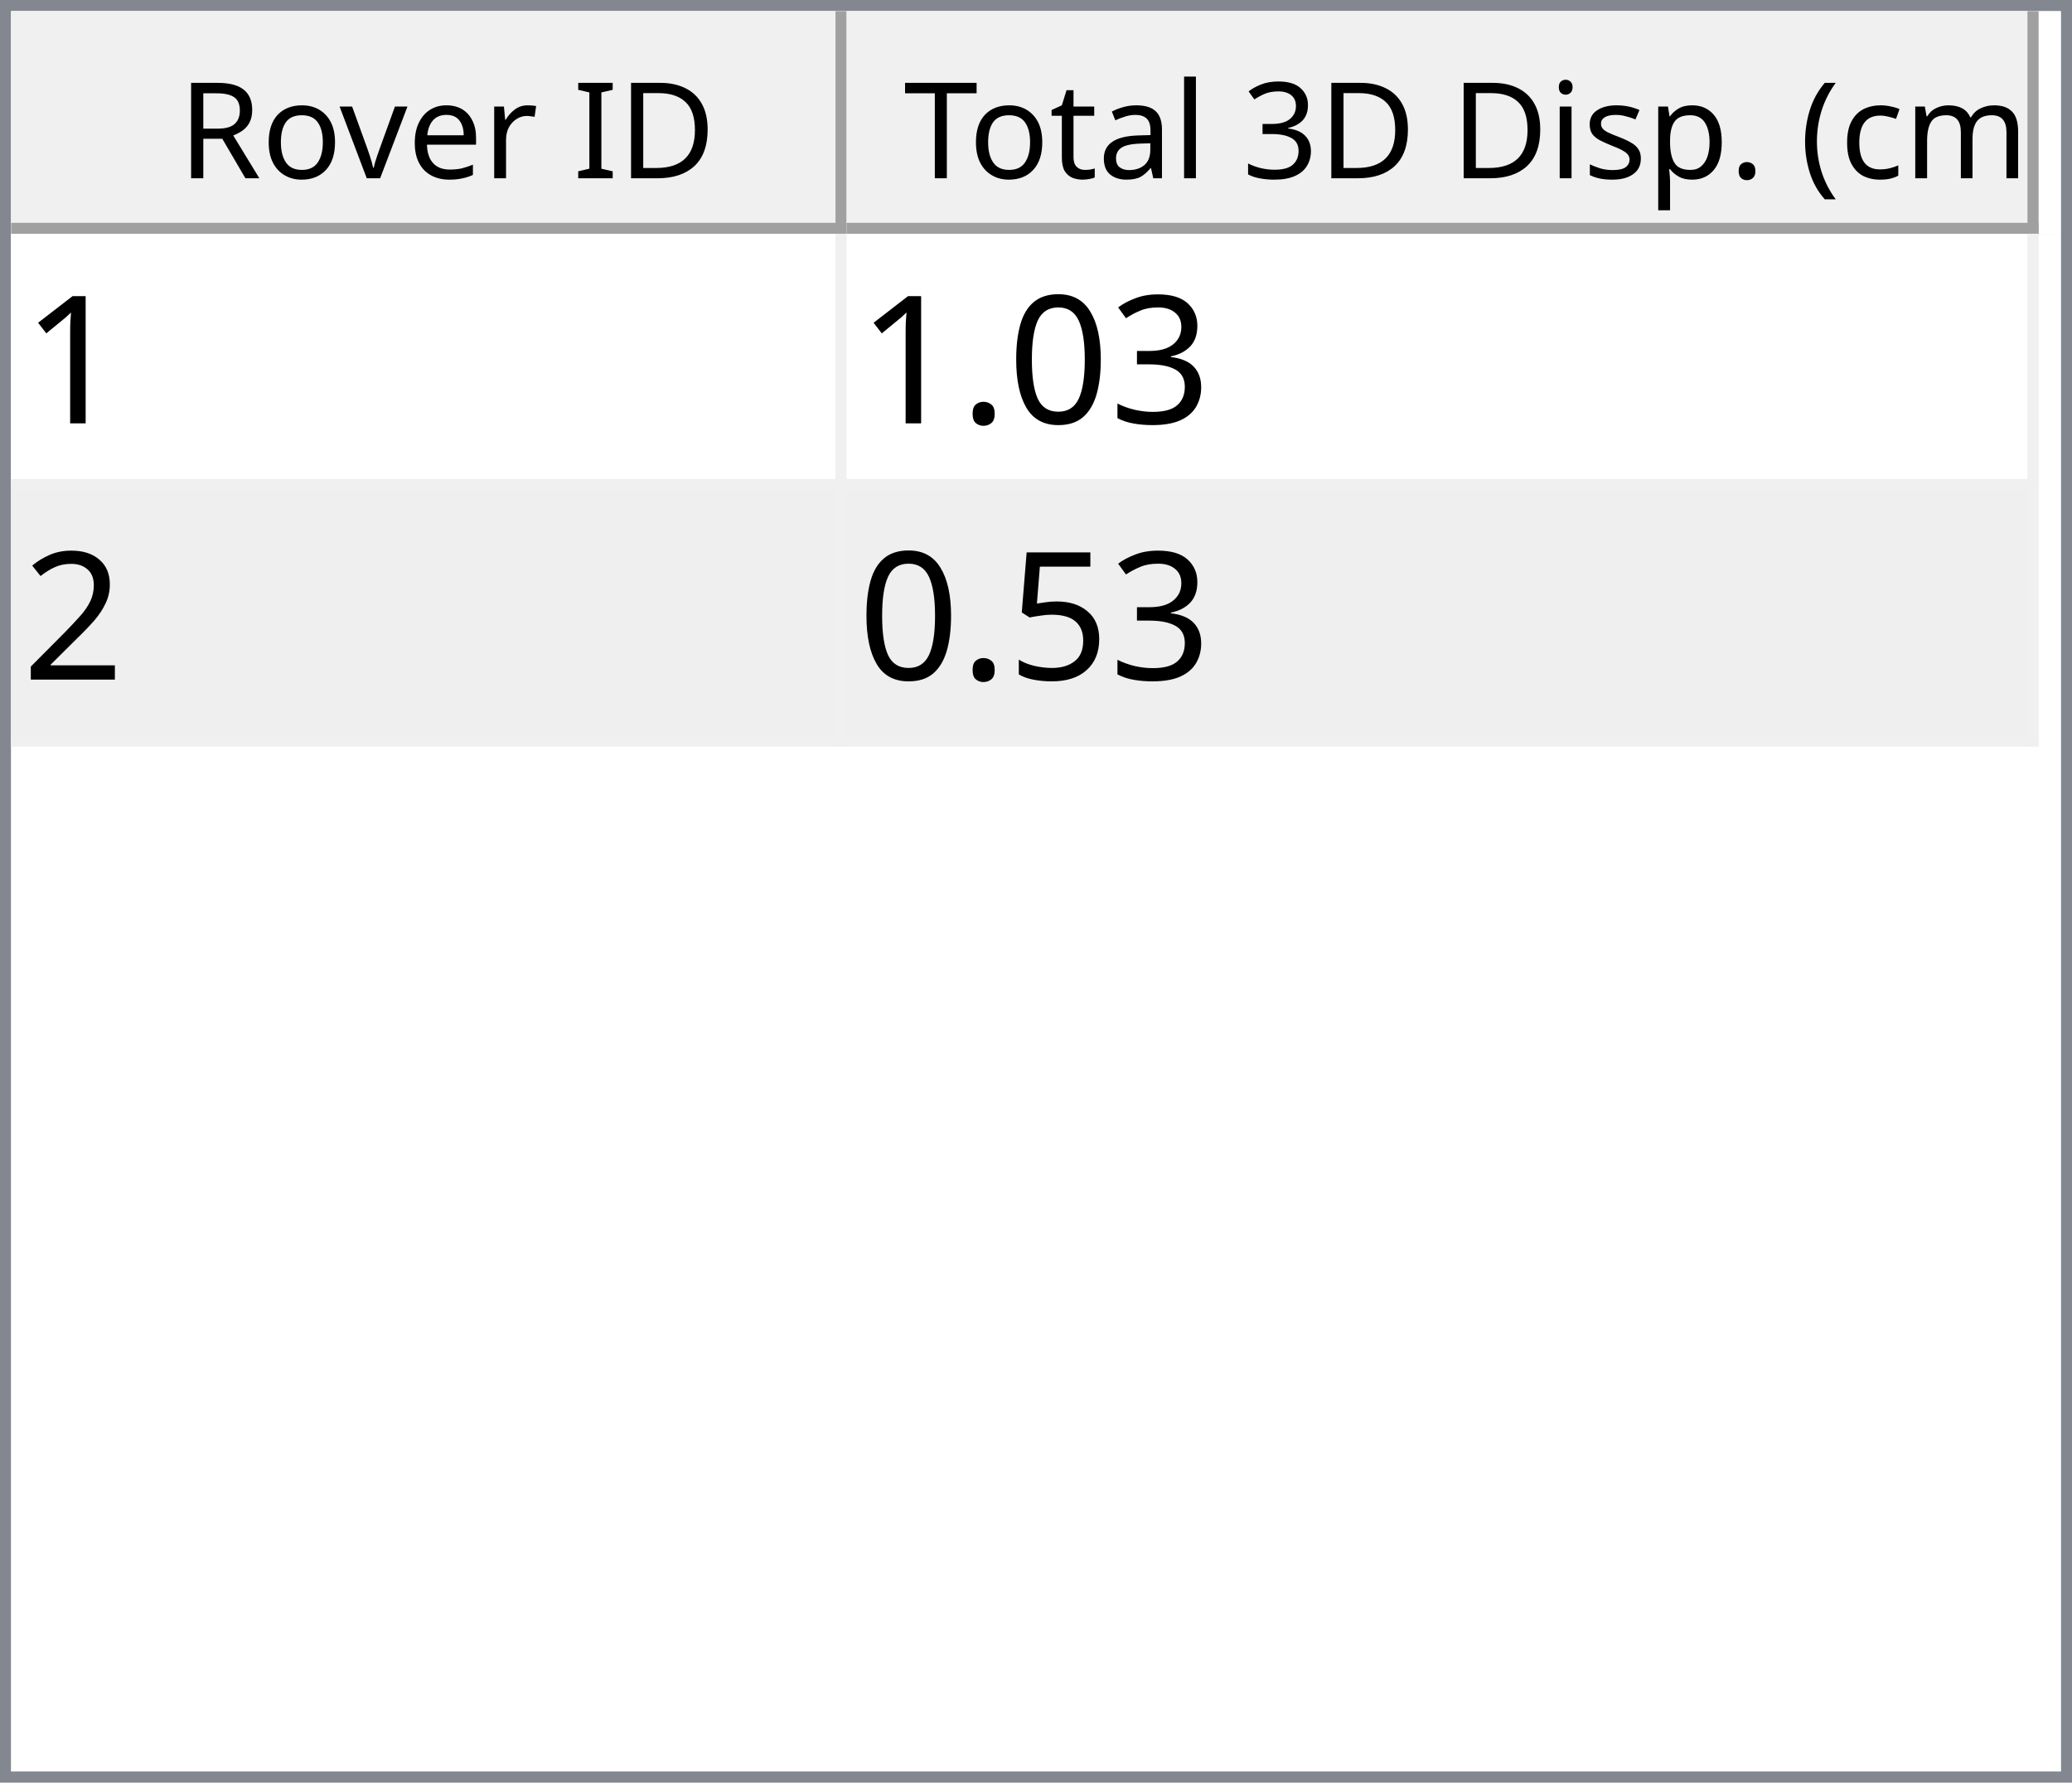
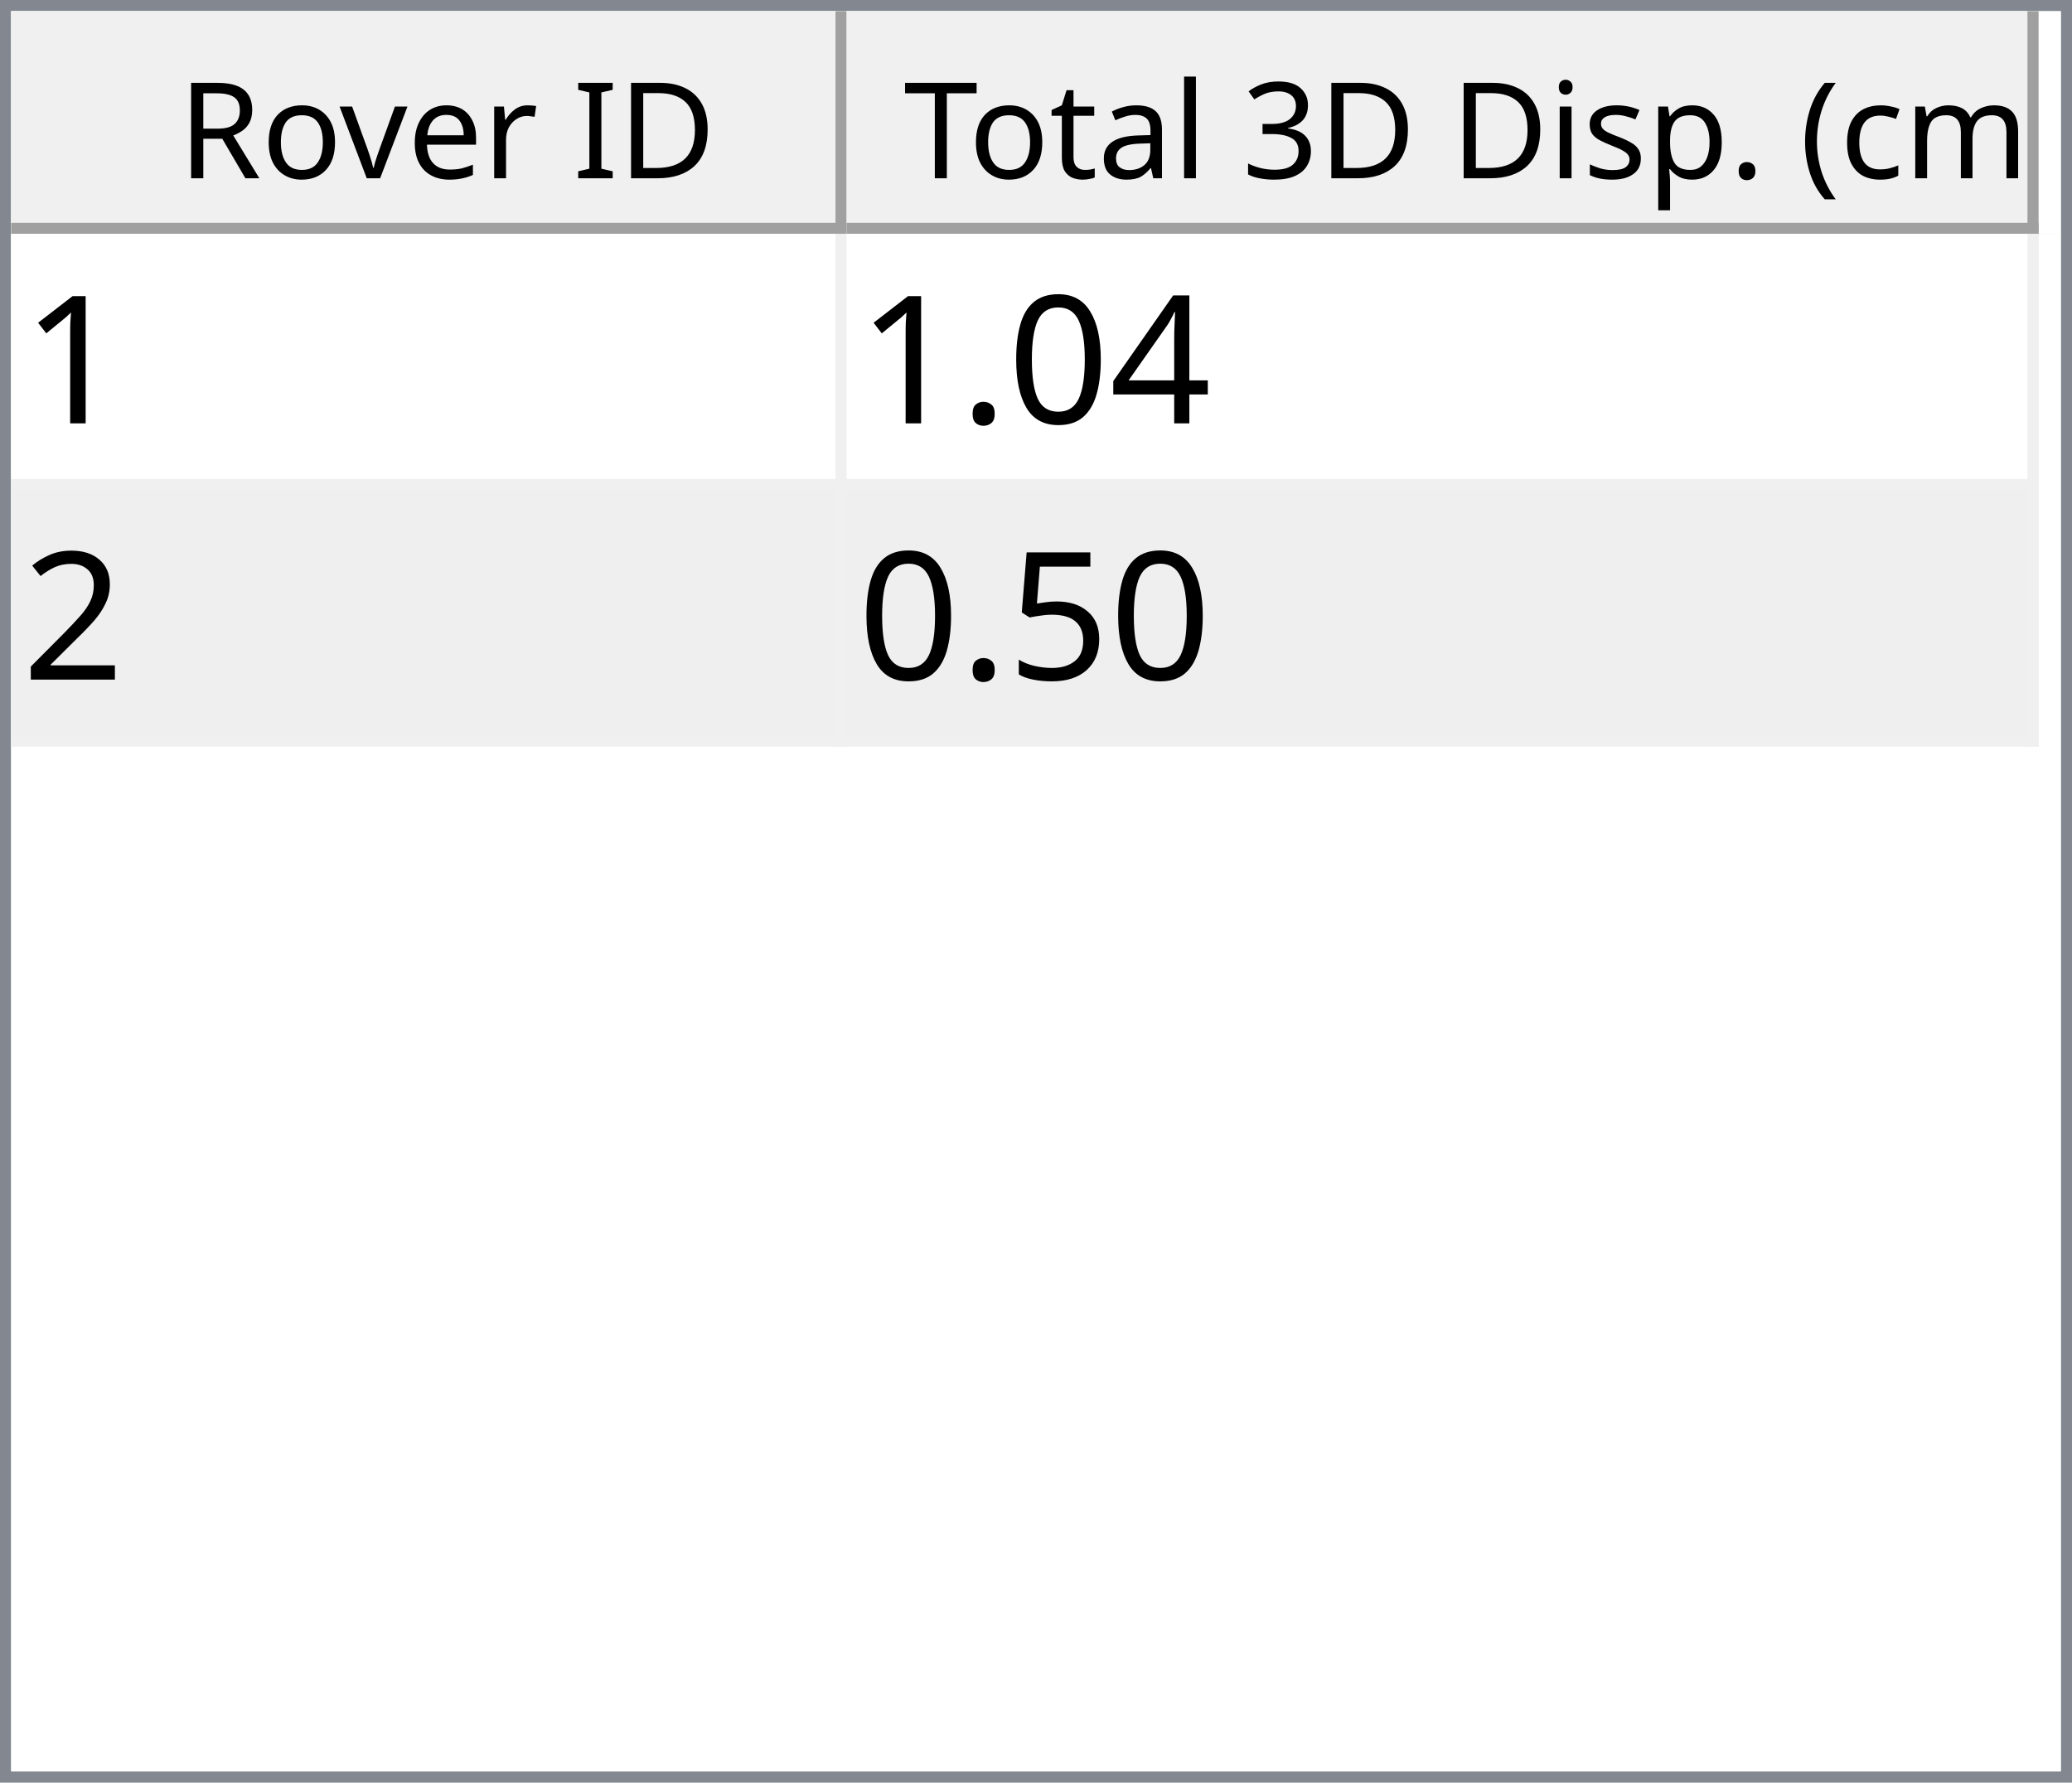
<svg xmlns="http://www.w3.org/2000/svg" style="fill-opacity:1; color-rendering:auto; color-interpolation:auto; text-rendering:auto; stroke:black; stroke-linecap:square; stroke-miterlimit:10; shape-rendering:auto; stroke-opacity:1; fill:black; stroke-dasharray:none; font-weight:normal; stroke-width:1; font-family:'Dialog'; font-style:normal; stroke-linejoin:miter; font-size:12px; stroke-dashoffset:0; image-rendering:auto;" width="186" height="160">
  <defs id="genericDefs" />
  <g>
    <defs id="defs1">
      <clipPath clipPathUnits="userSpaceOnUse" id="clipPath1">
        <path d="M0 0 L186 0 L186 160 L0 160 L0 0 Z" />
      </clipPath>
      <clipPath clipPathUnits="userSpaceOnUse" id="clipPath2">
        <path d="M0 0 L0 160 L186 160 L186 0 Z" />
      </clipPath>
      <clipPath clipPathUnits="userSpaceOnUse" id="clipPath3">
        <path d="M0 0 L0 20 L184 20 L184 0 Z" />
      </clipPath>
      <clipPath clipPathUnits="userSpaceOnUse" id="clipPath4">
        <path d="M0 0 L0 20 L75 20 L75 0 Z" />
      </clipPath>
      <clipPath clipPathUnits="userSpaceOnUse" id="clipPath5">
        <path d="M1 1 L1 19 L74 19 L74 1 Z" />
      </clipPath>
      <clipPath clipPathUnits="userSpaceOnUse" id="clipPath6">
        <path d="M0 0 L0 18 L73 18 L73 0 Z" />
      </clipPath>
      <clipPath clipPathUnits="userSpaceOnUse" id="clipPath7">
        <path d="M-0.5 -0.5 L-0.5 19.5 L74.5 19.5 L74.5 -0.5 Z" />
      </clipPath>
      <clipPath clipPathUnits="userSpaceOnUse" id="clipPath8">
        <path d="M0 0 L0 20 L107 20 L107 0 Z" />
      </clipPath>
      <clipPath clipPathUnits="userSpaceOnUse" id="clipPath9">
        <path d="M1 1 L1 19 L106 19 L106 1 Z" />
      </clipPath>
      <clipPath clipPathUnits="userSpaceOnUse" id="clipPath10">
        <path d="M0 0 L0 18 L105 18 L105 0 Z" />
      </clipPath>
      <clipPath clipPathUnits="userSpaceOnUse" id="clipPath11">
        <path d="M-0.5 -0.5 L-0.5 19.5 L106.5 19.5 L106.5 -0.5 Z" />
      </clipPath>
      <clipPath clipPathUnits="userSpaceOnUse" id="clipPath12">
        <path d="M0 0 L0 138 L184 138 L184 0 Z" />
      </clipPath>
      <clipPath clipPathUnits="userSpaceOnUse" id="clipPath13">
        <path d="M0 0 L0 46 L182 46 L182 0 Z" />
      </clipPath>
      <clipPath clipPathUnits="userSpaceOnUse" id="clipPath14">
        <path d="M-0.5 -0.5 L-0.5 45.5 L181.5 45.5 L181.5 -0.5 Z" />
      </clipPath>
      <clipPath clipPathUnits="userSpaceOnUse" id="clipPath15">
        <path d="M0 0 L0 22 L74 22 L74 0 Z" />
      </clipPath>
      <clipPath clipPathUnits="userSpaceOnUse" id="clipPath16">
        <path d="M0 0 L0 22 L106 22 L106 0 Z" />
      </clipPath>
      <font horiz-adv-x="64.551" id="font1">
        <font-face ascent="107.91" descent="25.098" units-per-em="100" style="font-style:normal; font-family:Segoe UI; font-weight:normal;" />
        <missing-glyph horiz-adv-x="64.551" d="M8.109 0 L8.109 68.266 L56.453 68.266 L56.453 0 L8.109 0 ZM15.328 7.234 L49.219 7.234 L49.219 61.031 L15.328 61.031 L15.328 7.234 Z" />
        <glyph unicode="D" horiz-adv-x="70.117" d="M9.188 0 L9.188 70.016 L28.516 70.016 Q65.531 70.016 65.531 35.891 Q65.531 19.672 55.25 9.836 Q44.969 0 27.734 0 L9.188 0 ZM17.391 62.594 L17.391 7.422 L27.828 7.422 Q41.609 7.422 49.273 14.797 Q56.938 22.172 56.938 35.688 Q56.938 62.594 28.328 62.594 L17.391 62.594 Z" />
        <glyph unicode="I" horiz-adv-x="26.611" d="M17.391 0 L9.188 0 L9.188 70.016 L17.391 70.016 L17.391 0 Z" />
        <glyph unicode=" " horiz-adv-x="27.393" d="" />
        <glyph unicode="r" horiz-adv-x="34.766" d="M34.188 41.891 Q32.078 43.5 28.125 43.5 Q23 43.5 19.555 38.672 Q16.109 33.844 16.109 25.484 L16.109 0 L8.109 0 L8.109 50 L16.109 50 L16.109 39.703 L16.312 39.703 Q18.016 44.969 21.531 47.922 Q25.047 50.875 29.391 50.875 Q32.516 50.875 34.188 50.203 L34.188 41.891 Z" />
        <glyph unicode="e" horiz-adv-x="52.295" d="M48.297 23 L12.984 23 Q13.188 14.656 17.484 10.109 Q21.781 5.562 29.297 5.562 Q37.75 5.562 44.828 11.141 L44.828 3.609 Q38.234 -1.172 27.391 -1.172 Q16.797 -1.172 10.742 5.641 Q4.688 12.453 4.688 24.812 Q4.688 36.469 11.305 43.82 Q17.922 51.172 27.734 51.172 Q37.547 51.172 42.922 44.828 Q48.297 38.484 48.297 27.203 L48.297 23 ZM40.094 29.781 Q40.047 36.719 36.75 40.578 Q33.453 44.438 27.594 44.438 Q21.922 44.438 17.969 40.383 Q14.016 36.328 13.094 29.781 L40.094 29.781 Z" />
        <glyph unicode="v" horiz-adv-x="47.9" d="M47.406 50 L27.484 0 L19.625 0 L0.688 50 L9.469 50 L22.172 13.672 Q23.578 9.672 23.922 6.688 L24.125 6.688 Q24.609 10.453 25.688 13.484 L38.969 50 L47.406 50 Z" />
        <glyph unicode="o" horiz-adv-x="58.594" d="M29 -1.172 Q17.922 -1.172 11.305 5.836 Q4.688 12.844 4.688 24.422 Q4.688 37.016 11.57 44.094 Q18.453 51.172 30.172 51.172 Q41.359 51.172 47.633 44.289 Q53.906 37.406 53.906 25.203 Q53.906 13.234 47.141 6.031 Q40.375 -1.172 29 -1.172 ZM29.594 44.438 Q21.875 44.438 17.383 39.188 Q12.891 33.938 12.891 24.703 Q12.891 15.828 17.43 10.695 Q21.969 5.562 29.594 5.562 Q37.359 5.562 41.531 10.594 Q45.703 15.625 45.703 24.906 Q45.703 34.281 41.531 39.359 Q37.359 44.438 29.594 44.438 Z" />
        <glyph unicode="R" horiz-adv-x="59.814" d="M59.375 0 L49.609 0 L37.891 19.625 Q36.281 22.359 34.766 24.289 Q33.25 26.219 31.664 27.438 Q30.078 28.656 28.25 29.219 Q26.422 29.781 24.125 29.781 L17.391 29.781 L17.391 0 L9.188 0 L9.188 70.016 L30.078 70.016 Q34.672 70.016 38.555 68.867 Q42.438 67.719 45.289 65.375 Q48.141 63.031 49.758 59.547 Q51.375 56.062 51.375 51.375 Q51.375 47.703 50.273 44.656 Q49.172 41.609 47.148 39.211 Q45.125 36.812 42.266 35.133 Q39.406 33.453 35.844 32.516 L35.844 32.328 Q37.594 31.547 38.891 30.547 Q40.188 29.547 41.359 28.18 Q42.531 26.812 43.68 25.078 Q44.828 23.344 46.234 21.047 L59.375 0 ZM17.391 62.594 L17.391 37.203 L28.516 37.203 Q31.594 37.203 34.203 38.133 Q36.812 39.062 38.719 40.797 Q40.625 42.531 41.703 45.047 Q42.781 47.562 42.781 50.688 Q42.781 56.297 39.141 59.445 Q35.5 62.594 28.609 62.594 L17.391 62.594 Z" />
        <glyph unicode=")" horiz-adv-x="30.176" d="M8.297 -15.922 L1.172 -15.922 Q16.406 2.344 16.406 26.812 Q16.406 51.469 1.078 70.016 L8.297 70.016 Q23.531 52.156 23.531 26.703 Q23.531 1.375 8.297 -15.922 Z" />
        <glyph unicode="m" horiz-adv-x="86.133" d="M79.109 0 L71.094 0 L71.094 28.719 Q71.094 37.016 68.531 40.727 Q65.969 44.438 59.906 44.438 Q54.781 44.438 51.195 39.75 Q47.609 35.062 47.609 28.516 L47.609 0 L39.594 0 L39.594 29.688 Q39.594 44.438 28.219 44.438 Q22.953 44.438 19.531 40.016 Q16.109 35.594 16.109 28.516 L16.109 0 L8.109 0 L8.109 50 L16.109 50 L16.109 42.094 L16.312 42.094 Q21.625 51.172 31.844 51.172 Q36.969 51.172 40.773 48.312 Q44.578 45.453 46 40.828 Q51.562 51.172 62.594 51.172 Q79.109 51.172 79.109 30.812 L79.109 0 Z" />
        <glyph unicode="c" horiz-adv-x="46.191" d="M42.188 2.297 Q36.422 -1.172 28.516 -1.172 Q17.828 -1.172 11.258 5.789 Q4.688 12.75 4.688 23.828 Q4.688 36.188 11.766 43.68 Q18.844 51.172 30.672 51.172 Q37.25 51.172 42.281 48.734 L42.281 40.531 Q36.719 44.438 30.375 44.438 Q22.703 44.438 17.797 38.945 Q12.891 33.453 12.891 24.516 Q12.891 15.719 17.508 10.641 Q22.125 5.562 29.891 5.562 Q36.422 5.562 42.188 9.906 L42.188 2.297 Z" />
        <glyph unicode="(" horiz-adv-x="30.176" d="M29.109 -15.922 L21.969 -15.922 Q6.844 1.375 6.844 26.703 Q6.844 52.156 21.969 70.016 L29.203 70.016 Q13.875 51.469 13.875 26.812 Q13.875 2.344 29.109 -15.922 Z" />
        <glyph unicode="." horiz-adv-x="21.68" d="M10.891 -1.078 Q8.641 -1.078 7.055 0.539 Q5.469 2.156 5.469 4.391 Q5.469 6.641 7.055 8.273 Q8.641 9.906 10.891 9.906 Q13.188 9.906 14.797 8.273 Q16.406 6.641 16.406 4.391 Q16.406 2.156 14.797 0.539 Q13.188 -1.078 10.891 -1.078 Z" />
        <glyph unicode="p" horiz-adv-x="58.789" d="M16.312 7.234 L16.109 7.234 L16.109 -23 L8.109 -23 L8.109 50 L16.109 50 L16.109 41.219 L16.312 41.219 Q22.219 51.172 33.594 51.172 Q43.266 51.172 48.688 44.461 Q54.109 37.75 54.109 26.469 Q54.109 13.922 48 6.375 Q41.891 -1.172 31.297 -1.172 Q21.578 -1.172 16.312 7.234 ZM16.109 27.391 L16.109 20.406 Q16.109 14.203 20.141 9.883 Q24.172 5.562 30.375 5.562 Q37.641 5.562 41.773 11.133 Q45.906 16.703 45.906 26.609 Q45.906 34.969 42.047 39.703 Q38.188 44.438 31.594 44.438 Q24.609 44.438 20.359 39.578 Q16.109 34.719 16.109 27.391 Z" />
        <glyph unicode="s" horiz-adv-x="42.432" d="M5.078 1.812 L5.078 10.406 Q11.625 5.562 19.484 5.562 Q30.031 5.562 30.031 12.594 Q30.031 14.594 29.125 15.992 Q28.219 17.391 26.68 18.461 Q25.141 19.531 23.07 20.383 Q21 21.234 18.609 22.172 Q15.281 23.484 12.766 24.828 Q10.25 26.172 8.57 27.859 Q6.891 29.547 6.031 31.695 Q5.172 33.844 5.172 36.719 Q5.172 40.234 6.789 42.945 Q8.406 45.656 11.086 47.484 Q13.766 49.312 17.211 50.242 Q20.656 51.172 24.312 51.172 Q30.812 51.172 35.938 48.922 L35.938 40.828 Q30.422 44.438 23.25 44.438 Q21 44.438 19.195 43.922 Q17.391 43.406 16.094 42.477 Q14.797 41.547 14.086 40.258 Q13.375 38.969 13.375 37.406 Q13.375 35.453 14.086 34.133 Q14.797 32.812 16.164 31.789 Q17.531 30.766 19.484 29.938 Q21.438 29.109 23.922 28.125 Q27.25 26.859 29.883 25.516 Q32.516 24.172 34.375 22.484 Q36.234 20.797 37.234 18.602 Q38.234 16.406 38.234 13.375 Q38.234 9.672 36.602 6.938 Q34.969 4.203 32.234 2.398 Q29.5 0.594 25.93 -0.289 Q22.359 -1.172 18.453 -1.172 Q10.75 -1.172 5.078 1.812 Z" />
        <glyph unicode="i" horiz-adv-x="24.219" d="M12.203 62.703 Q10.062 62.703 8.547 64.164 Q7.031 65.625 7.031 67.875 Q7.031 70.125 8.547 71.609 Q10.062 73.094 12.203 73.094 Q14.406 73.094 15.945 71.609 Q17.484 70.125 17.484 67.875 Q17.484 65.719 15.945 64.211 Q14.406 62.703 12.203 62.703 ZM16.109 0 L8.109 0 L8.109 50 L16.109 50 L16.109 0 Z" />
        <glyph unicode="3" horiz-adv-x="53.906" d="M46.531 19.828 Q46.531 15.094 44.75 11.211 Q42.969 7.328 39.719 4.57 Q36.469 1.812 31.93 0.297 Q27.391 -1.219 21.922 -1.219 Q11.922 -1.219 6 2.594 L6 11.188 Q13.094 5.609 22.219 5.609 Q25.875 5.609 28.828 6.539 Q31.781 7.469 33.906 9.227 Q36.031 10.984 37.18 13.477 Q38.328 15.969 38.328 19.094 Q38.328 32.812 18.797 32.812 L12.984 32.812 L12.984 39.594 L18.5 39.594 Q35.797 39.594 35.797 52.484 Q35.797 64.406 22.609 64.406 Q15.188 64.406 8.688 59.422 L8.688 67.188 Q15.375 71.188 24.609 71.188 Q29 71.188 32.57 69.969 Q36.141 68.75 38.68 66.555 Q41.219 64.359 42.609 61.281 Q44 58.203 44 54.5 Q44 40.672 30.031 36.719 L30.031 36.531 Q33.594 36.141 36.625 34.797 Q39.656 33.453 41.852 31.305 Q44.047 29.156 45.289 26.25 Q46.531 23.344 46.531 19.828 Z" />
        <glyph unicode="l" horiz-adv-x="24.219" d="M16.109 0 L8.109 0 L8.109 74.031 L16.109 74.031 L16.109 0 Z" />
        <glyph unicode="a" horiz-adv-x="50.879" d="M43.891 0 L35.891 0 L35.891 7.812 L35.688 7.812 Q30.469 -1.172 20.312 -1.172 Q12.844 -1.172 8.617 2.781 Q4.391 6.734 4.391 13.281 Q4.391 27.297 20.906 29.594 L35.891 31.688 Q35.891 44.438 25.594 44.438 Q16.547 44.438 9.281 38.281 L9.281 46.484 Q16.656 51.172 26.266 51.172 Q43.891 51.172 43.891 32.516 L43.891 0 ZM35.891 25.297 L23.828 23.641 Q18.266 22.859 15.43 20.875 Q12.594 18.891 12.594 13.875 Q12.594 10.203 15.211 7.883 Q17.828 5.562 22.172 5.562 Q28.125 5.562 32.008 9.742 Q35.891 13.922 35.891 20.312 L35.891 25.297 Z" />
        <glyph unicode="t" horiz-adv-x="33.887" d="M31.297 0.484 Q28.469 -1.078 23.828 -1.078 Q10.688 -1.078 10.688 13.578 L10.688 43.172 L2.094 43.172 L2.094 50 L10.688 50 L10.688 62.203 L18.703 64.797 L18.703 50 L31.297 50 L31.297 43.172 L18.703 43.172 L18.703 14.984 Q18.703 9.969 20.414 7.82 Q22.125 5.672 26.078 5.672 Q29.109 5.672 31.297 7.328 L31.297 0.484 Z" />
        <glyph unicode="T" horiz-adv-x="52.393" d="M50.594 62.594 L30.375 62.594 L30.375 0 L22.172 0 L22.172 62.594 L2 62.594 L2 70.016 L50.594 70.016 L50.594 62.594 Z" />
      </font>
      <font horiz-adv-x="75.0" id="font2">
        <font-face ascent="100.537" descent="21.973" units-per-em="100" style="font-style:normal; font-family:sans-serif; font-weight:normal;" />
        <missing-glyph horiz-adv-x="75.0" d="M12.5 0 L12.5 62.5 L62.5 62.5 L62.5 0 L12.5 0 ZM14.062 1.562 L60.938 1.562 L60.938 60.938 L14.062 60.938 L14.062 1.562 Z" />
        <glyph unicode="1" horiz-adv-x="55.615" d="M37.25 0 L28.469 0 L28.469 56 Q25.297 52.984 20.141 49.953 Q14.984 46.922 10.891 45.406 L10.891 53.906 Q18.266 57.375 23.781 62.305 Q29.297 67.234 31.594 71.875 L37.25 71.875 L37.25 0 Z" />
-         <glyph unicode="3" horiz-adv-x="55.615" d="M4.203 18.891 L12.984 20.062 Q14.5 12.594 18.141 9.297 Q21.781 6 27 6 Q33.203 6 37.477 10.297 Q41.75 14.594 41.75 20.953 Q41.75 27 37.797 30.93 Q33.844 34.859 27.734 34.859 Q25.25 34.859 21.531 33.891 L22.516 41.609 Q23.391 41.5 23.922 41.5 Q29.547 41.5 34.039 44.43 Q38.531 47.359 38.531 53.469 Q38.531 58.297 35.258 61.477 Q31.984 64.656 26.812 64.656 Q21.688 64.656 18.266 61.43 Q14.844 58.203 13.875 51.766 L5.078 53.328 Q6.688 62.156 12.398 67.016 Q18.109 71.875 26.609 71.875 Q32.469 71.875 37.398 69.359 Q42.328 66.844 44.945 62.5 Q47.562 58.156 47.562 53.266 Q47.562 48.641 45.07 44.828 Q42.578 41.016 37.703 38.766 Q44.047 37.312 47.562 32.695 Q51.078 28.078 51.078 21.141 Q51.078 11.766 44.242 5.25 Q37.406 -1.266 26.953 -1.266 Q17.531 -1.266 11.305 4.352 Q5.078 9.969 4.203 18.891 Z" />
+         <glyph unicode="4" horiz-adv-x="55.615" d="M32.328 0 L32.328 17.141 L1.266 17.141 L1.266 25.203 L33.938 71.578 L41.109 71.578 L41.109 25.203 L50.781 25.203 L50.781 17.141 L41.109 17.141 L41.109 0 L32.328 0 ZM32.328 25.203 L32.328 57.469 L9.906 25.203 L32.328 25.203 Z" />
        <glyph unicode="0" horiz-adv-x="55.615" d="M4.156 35.297 Q4.156 48 6.766 55.742 Q9.375 63.484 14.523 67.68 Q19.672 71.875 27.484 71.875 Q33.25 71.875 37.594 69.555 Q41.938 67.234 44.773 62.867 Q47.609 58.5 49.219 52.227 Q50.828 45.953 50.828 35.297 Q50.828 22.703 48.242 14.969 Q45.656 7.234 40.508 3.008 Q35.359 -1.219 27.484 -1.219 Q17.141 -1.219 11.234 6.203 Q4.156 15.141 4.156 35.297 ZM13.188 35.297 Q13.188 17.672 17.312 11.836 Q21.438 6 27.484 6 Q33.547 6 37.672 11.859 Q41.797 17.719 41.797 35.297 Q41.797 52.984 37.672 58.789 Q33.547 64.594 27.391 64.594 Q21.344 64.594 17.719 59.469 Q13.188 52.938 13.188 35.297 Z" />
        <glyph unicode="." horiz-adv-x="27.783" d="M9.078 0 L9.078 10.016 L19.094 10.016 L19.094 0 L9.078 0 Z" />
        <glyph unicode="2" horiz-adv-x="55.615" d="M50.344 8.453 L50.344 0 L3.031 0 Q2.938 3.172 4.047 6.109 Q5.859 10.938 9.836 15.625 Q13.812 20.312 21.344 26.469 Q33.016 36.031 37.117 41.625 Q41.219 47.219 41.219 52.203 Q41.219 57.422 37.477 61.008 Q33.734 64.594 27.734 64.594 Q21.391 64.594 17.578 60.789 Q13.766 56.984 13.719 50.25 L4.688 51.172 Q5.609 61.281 11.664 66.578 Q17.719 71.875 27.938 71.875 Q38.234 71.875 44.242 66.164 Q50.25 60.453 50.25 52 Q50.25 47.703 48.492 43.555 Q46.734 39.406 42.656 34.812 Q38.578 30.219 29.109 22.219 Q21.188 15.578 18.945 13.211 Q16.703 10.844 15.234 8.453 L50.344 8.453 Z" />
        <glyph unicode="5" horiz-adv-x="55.615" d="M4.156 18.75 L13.375 19.531 Q14.406 12.797 18.141 9.398 Q21.875 6 27.156 6 Q33.5 6 37.891 10.789 Q42.281 15.578 42.281 23.484 Q42.281 31 38.062 35.352 Q33.844 39.703 27 39.703 Q22.75 39.703 19.336 37.773 Q15.922 35.844 13.969 32.766 L5.719 33.844 L12.641 70.609 L48.25 70.609 L48.25 62.203 L19.672 62.203 L15.828 42.969 Q22.266 47.469 29.344 47.469 Q38.719 47.469 45.164 40.969 Q51.609 34.469 51.609 24.266 Q51.609 14.547 45.953 7.469 Q39.062 -1.219 27.156 -1.219 Q17.391 -1.219 11.211 4.25 Q5.031 9.719 4.156 18.75 Z" />
      </font>
    </defs>
    <g style="fill:white; stroke:white;">
      <rect x="0" y="0" width="186" style="clip-path:url(#clipPath1); stroke:none;" height="160" />
    </g>
    <g style="fill:white; text-rendering:optimizeSpeed; color-rendering:optimizeSpeed; image-rendering:optimizeSpeed; shape-rendering:crispEdges; stroke:white; color-interpolation:sRGB;">
      <rect x="0" width="186" height="160" y="0" style="stroke:none;" />
      <path style="stroke:none;" d="M0 160 L186 160 L186 0 L0 0 Z" />
    </g>
    <g style="fill:rgb(240,240,240); font-family:'Segoe UI'; stroke:rgb(240,240,240);">
      <rect x="0" y="0" width="186" style="clip-path:url(#clipPath2); stroke:none;" height="160" />
    </g>
    <g style="fill:rgb(130,135,144); font-family:'Segoe UI'; stroke:rgb(130,135,144);">
      <path d="M0 0 L186 0 L186 160 L0 160 L0 0 ZM1 1 L185 1 L185 159 L1 159 L1 1 Z" style="fill-rule:evenodd; clip-path:url(#clipPath2); stroke:none;" />
    </g>
    <g style="fill:white; font-family:'Segoe UI'; stroke:white;" transform="translate(1,1)">
      <rect x="0" y="0" width="184" style="clip-path:url(#clipPath3); stroke:none;" height="20" />
    </g>
    <g style="fill:rgb(240,240,240); font-family:'Segoe UI'; stroke:rgb(240,240,240);" transform="translate(1,1)">
      <rect x="0" y="0" width="75" style="clip-path:url(#clipPath4); stroke:none;" height="20" />
    </g>
    <g style="font-family:'Segoe UI';" transform="translate(2,2)">
      <text x="14" xml:space="preserve" y="14" style="clip-path:url(#clipPath6); stroke:none;">Rover ID</text>
    </g>
    <g style="fill:rgb(160,160,160); font-family:'Segoe UI'; stroke:rgb(160,160,160); stroke-linejoin:bevel;" transform="translate(1.5,1.5)">
      <line x1="74" x2="74" y1="0" style="fill:none; clip-path:url(#clipPath7);" y2="19" />
    </g>
    <g style="fill:rgb(160,160,160); font-family:'Segoe UI'; stroke:rgb(160,160,160); stroke-linejoin:bevel;" transform="matrix(1,0,0,1,1,1) translate(0.5,0.5)">
      <line x1="0" x2="74" y1="19" style="fill:none; clip-path:url(#clipPath7);" y2="19" />
    </g>
    <g style="fill:rgb(240,240,240); font-family:'Segoe UI'; stroke:rgb(240,240,240);" transform="translate(76,1)">
      <rect x="0" y="0" width="107" style="clip-path:url(#clipPath8); stroke:none;" height="20" />
    </g>
    <g style="font-family:'Segoe UI';" transform="translate(77,2)">
      <text x="1" xml:space="preserve" y="14" style="clip-path:url(#clipPath10); stroke:none;"> Total 3D Disp. (cm)</text>
    </g>
    <g style="fill:rgb(160,160,160); font-family:'Segoe UI'; stroke:rgb(160,160,160); stroke-linejoin:bevel;" transform="translate(76.5,1.5)">
      <line x1="106" x2="106" y1="0" style="fill:none; clip-path:url(#clipPath11);" y2="19" />
    </g>
    <g style="fill:rgb(160,160,160); font-family:'Segoe UI'; stroke:rgb(160,160,160); stroke-linejoin:bevel;" transform="matrix(1,0,0,1,76,1) translate(0.5,0.5)">
      <line x1="0" x2="106" y1="19" style="fill:none; clip-path:url(#clipPath11);" y2="19" />
    </g>
    <g style="fill:white; font-family:'Segoe UI'; stroke:white;" transform="translate(1,21)">
      <rect x="0" y="0" width="184" style="clip-path:url(#clipPath12); stroke:none;" height="138" />
    </g>
    <g style="fill:rgb(240,240,240); font-size:16px; font-family:sans-serif; stroke:rgb(240,240,240);" transform="translate(1,21)">
      <rect x="0" y="0" width="182" style="clip-path:url(#clipPath13); stroke:none;" height="46" />
      <line transform="translate(0.5,0.5)" x1="0" x2="181" y1="22" style="clip-path:url(#clipPath14); fill:none; stroke-linejoin:bevel;" y2="22" />
    </g>
    <g transform="matrix(1,0,0,1,1,21) translate(0.5,0.5)" style="fill:rgb(240,240,240); font-size:16px; font-family:sans-serif; stroke:rgb(240,240,240); stroke-linejoin:bevel;">
      <line x1="0" x2="181" y1="45" style="fill:none; clip-path:url(#clipPath14);" y2="45" />
    </g>
    <g transform="matrix(1,0,0,1,1,21) translate(0.5,0.5)" style="fill:rgb(240,240,240); font-size:16px; font-family:sans-serif; stroke:rgb(240,240,240); stroke-linejoin:bevel;">
      <line x1="74" x2="74" y1="0" style="fill:none; clip-path:url(#clipPath14);" y2="45" />
    </g>
    <g transform="matrix(1,0,0,1,1,21) translate(0.5,0.5)" style="fill:rgb(240,240,240); font-size:16px; font-family:sans-serif; stroke:rgb(240,240,240); stroke-linejoin:bevel;">
      <line x1="181" x2="181" y1="0" style="fill:none; clip-path:url(#clipPath14);" y2="45" />
    </g>
    <g style="fill:white; font-size:16px; font-family:sans-serif; stroke:white;" transform="matrix(1,0,0,1,1,21)">
      <rect x="0" y="0" width="74" style="clip-path:url(#clipPath15); stroke:none;" height="22" />
      <text x="1" y="17" style="fill:black; clip-path:url(#clipPath15); stroke:none;" xml:space="preserve">1</text>
    </g>
    <g style="fill:white; font-size:16px; font-family:sans-serif; stroke:white;" transform="matrix(1,0,0,1,1,21) translate(75,0)">
      <rect x="0" y="0" width="106" style="clip-path:url(#clipPath16); stroke:none;" height="22" />
-       <text x="1" y="17" style="fill:black; clip-path:url(#clipPath16); stroke:none;" xml:space="preserve">1.03</text>
+       <text x="1" y="17" style="fill:black; clip-path:url(#clipPath16); stroke:none;" xml:space="preserve">1.04</text>
    </g>
    <g style="fill:rgb(239,239,239); font-size:16px; font-family:sans-serif; stroke:rgb(239,239,239);" transform="matrix(1,0,0,1,1,21) translate(0,23)">
      <rect x="0" y="0" width="74" style="clip-path:url(#clipPath15); stroke:none;" height="22" />
      <text x="1" y="17" style="fill:black; clip-path:url(#clipPath15); stroke:none;" xml:space="preserve">2</text>
    </g>
    <g style="fill:rgb(239,239,239); font-size:16px; font-family:sans-serif; stroke:rgb(239,239,239);" transform="matrix(1,0,0,1,1,21) translate(75,23)">
      <rect x="0" y="0" width="106" style="clip-path:url(#clipPath16); stroke:none;" height="22" />
-       <text x="1" y="17" style="fill:black; clip-path:url(#clipPath16); stroke:none;" xml:space="preserve">0.53</text>
+       <text x="1" y="17" style="fill:black; clip-path:url(#clipPath16); stroke:none;" xml:space="preserve">0.50</text>
    </g>
  </g>
</svg>
